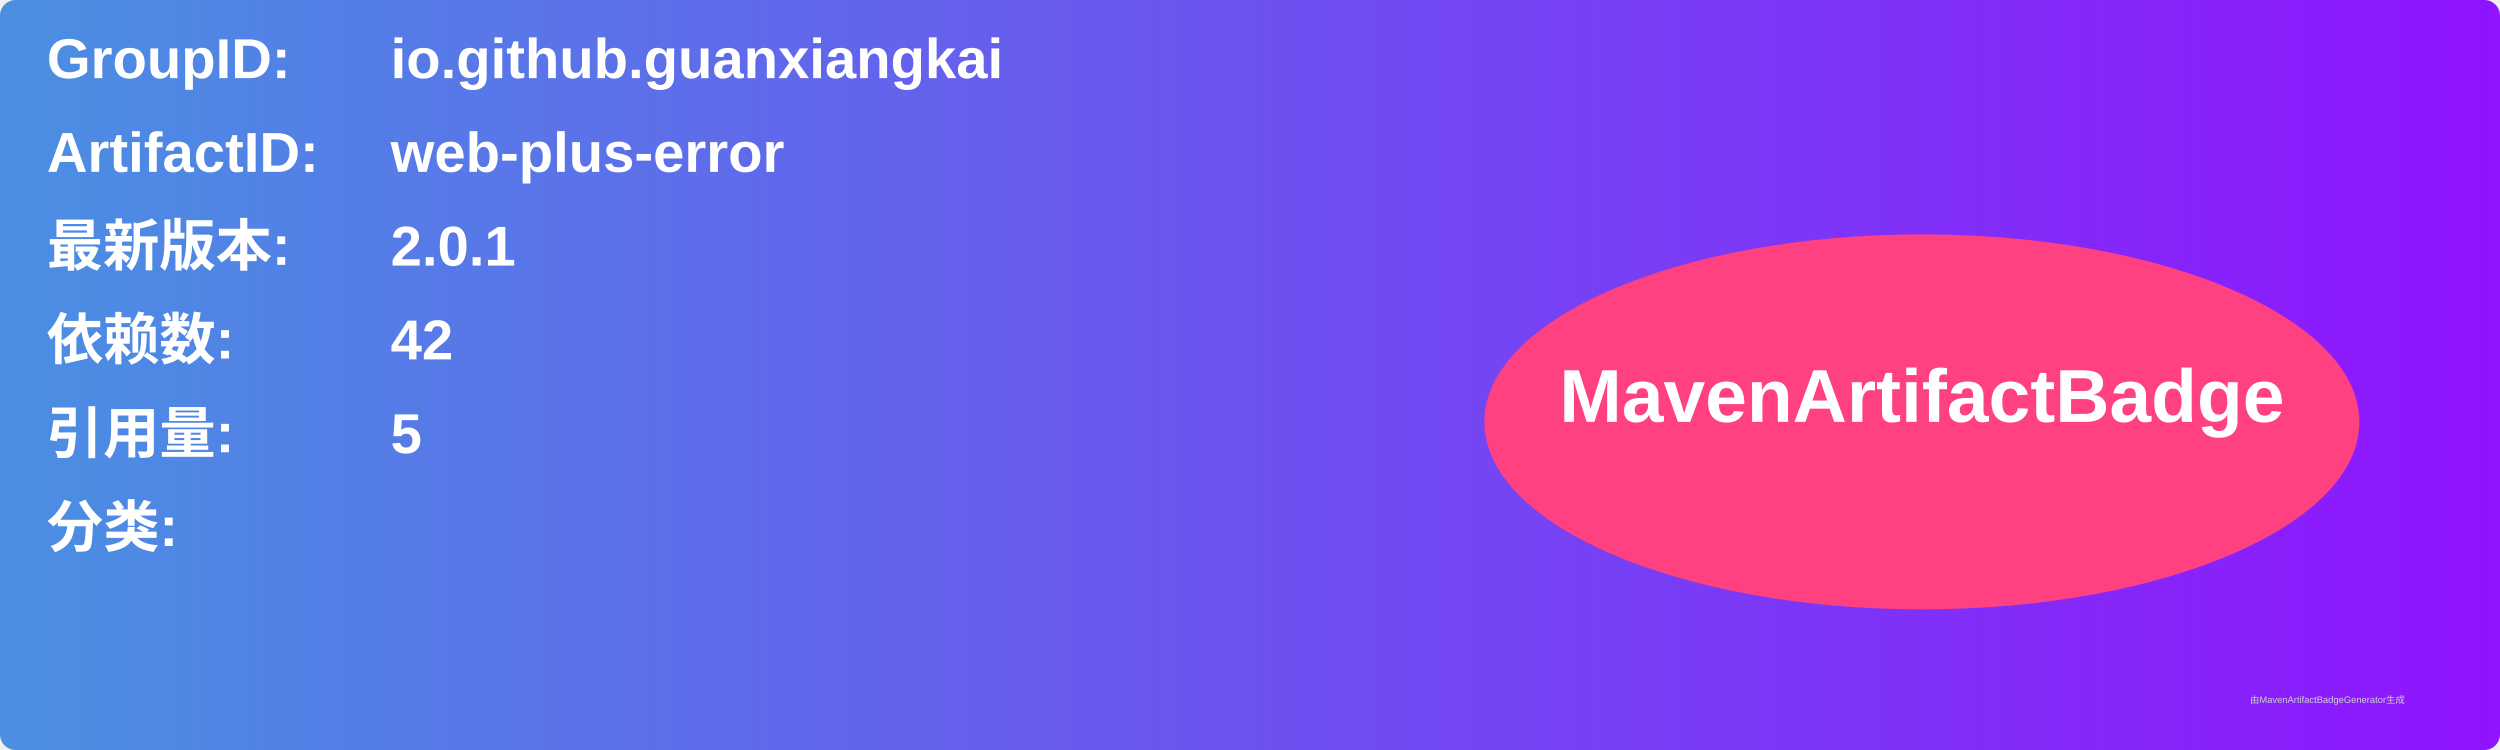
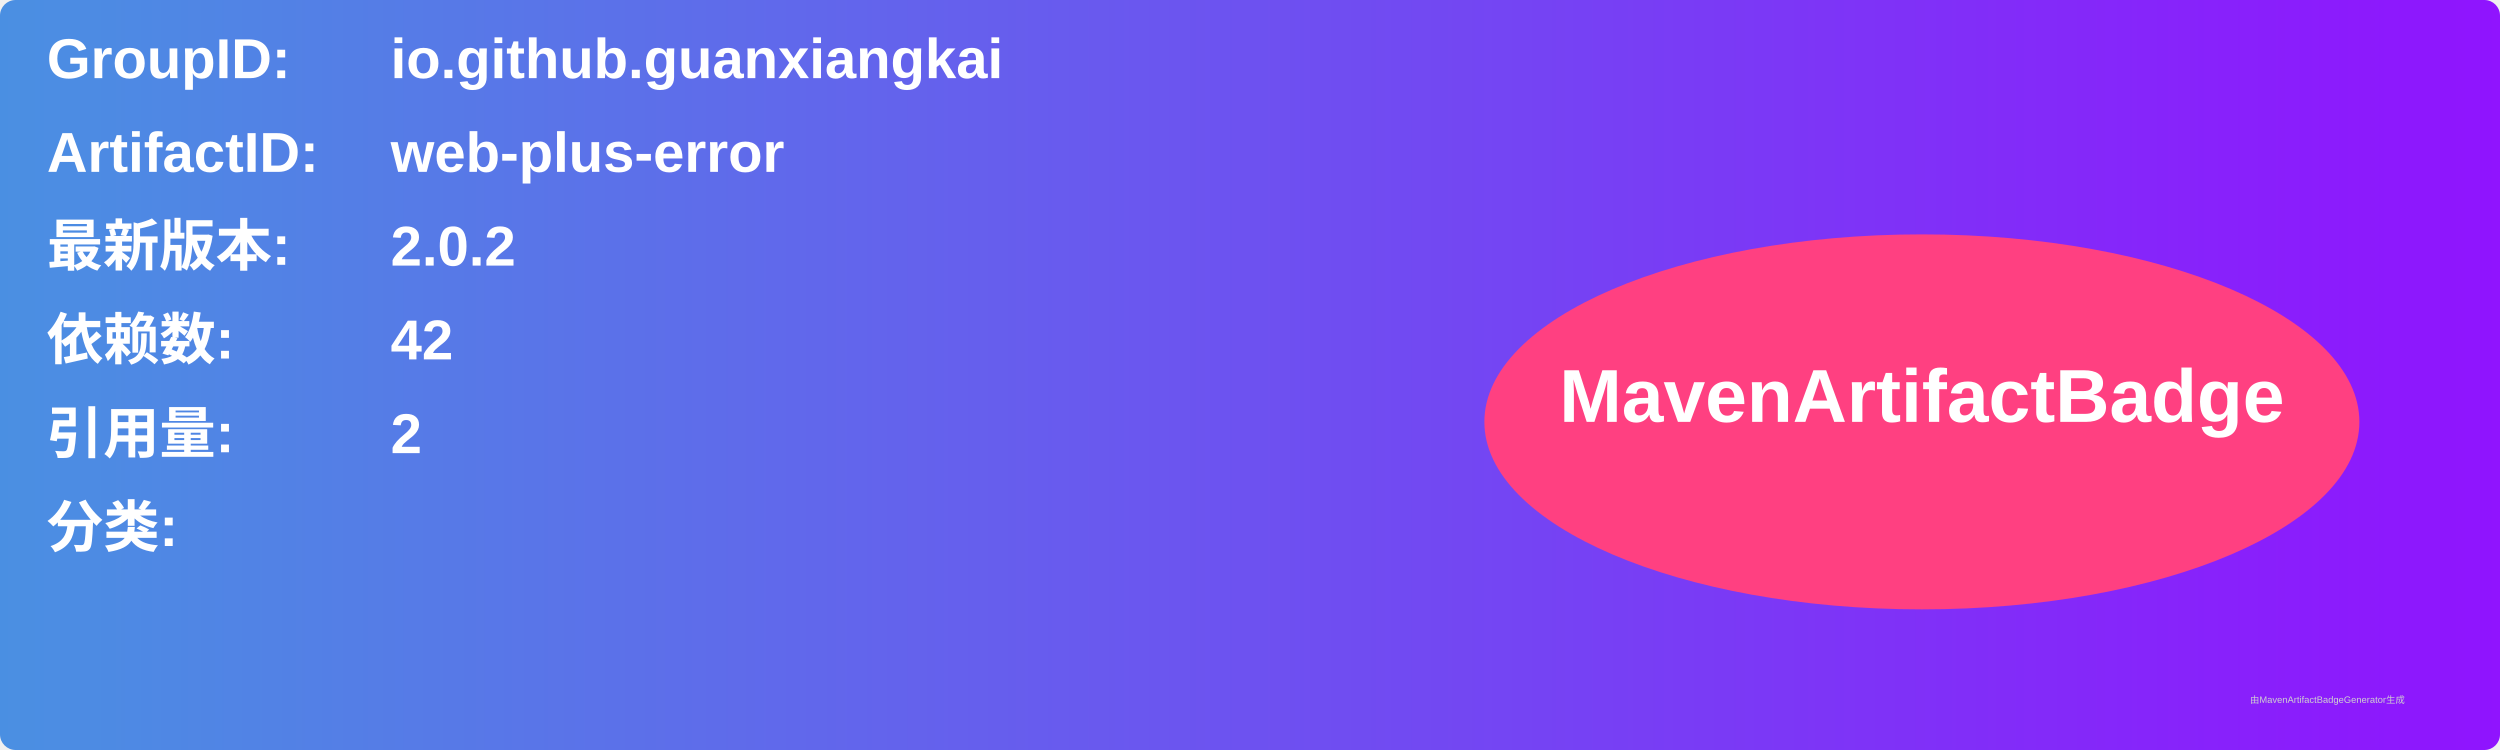
<svg xmlns="http://www.w3.org/2000/svg" width="800" height="240" viewBox="0 0 800 240">
  <linearGradient id="grad" x1="0%" y1="0%" x2="100%" y2="0%">
    <stop offset="0%" stop-color="#4a90e2" />
    <stop offset="100%" stop-color="#9013fe" />
  </linearGradient>
  <rect width="100%" height="100%" rx="5" ry="5" fill="url(#grad)" />
  <g transform="translate(15, 15)">
    <text x="0" y="10" font-family="Arial" font-size="18" fill="white" font-weight="bold" width="260">GroupID:</text>
    <text x="110" y="10" font-family="Arial" font-size="18" fill="white" font-weight="bold" width="460">io.github.guanxiangkai</text>
    <text x="0" y="40" font-family="Arial" font-size="18" fill="white" font-weight="bold" width="260">ArtifactID:</text>
    <text x="110" y="40" font-family="Arial" font-size="18" fill="white" font-weight="bold" width="460">web-plus-error</text>
    <text x="0" y="70" font-family="Arial" font-size="18" fill="white" font-weight="bold">最新版本:</text>
    <text x="110" y="70" font-family="Arial" font-size="18" fill="white" font-weight="bold">
-       <tspan font-weight="bold">2.0.1</tspan>
+       <tspan font-weight="bold">2.0.2</tspan>
    </text>
    <text x="0" y="100" font-family="Arial" font-size="18" fill="white" font-weight="bold">依赖数: </text>
    <text x="110" y="100" font-family="Arial" font-size="18" fill="white">
      <tspan font-weight="bold">42</tspan>
    </text>
    <text x="0" y="130" font-family="Arial" font-size="18" fill="white" font-weight="bold">引用量: </text>
    <text x="110" y="130" font-family="Arial" font-size="18" fill="white">
-       <tspan font-weight="bold">5</tspan>
+       <tspan font-weight="bold">2</tspan>
    </text>
    <text x="0" y="160" font-family="Arial" font-size="18" fill="white" font-weight="bold">分类:</text>
    <text x="10" y="190" font-family="Arial" font-size="10" fill="white">
      <tspan font-weight="bold" />
    </text>
    <ellipse cx="600" cy="120" rx="140" ry="60" fill="#ff4081" />
    <text x="600" y="120" text-anchor="middle" font-family="Arial" font-size="24" fill="white" font-weight="bold">MavenArtifactBadge</text>
  </g>
  <text x="720" y="225" font-family="Arial" font-size="3" fill="#d0d0d0">由MavenArtifactBadgeGenerator生成</text>
</svg>
